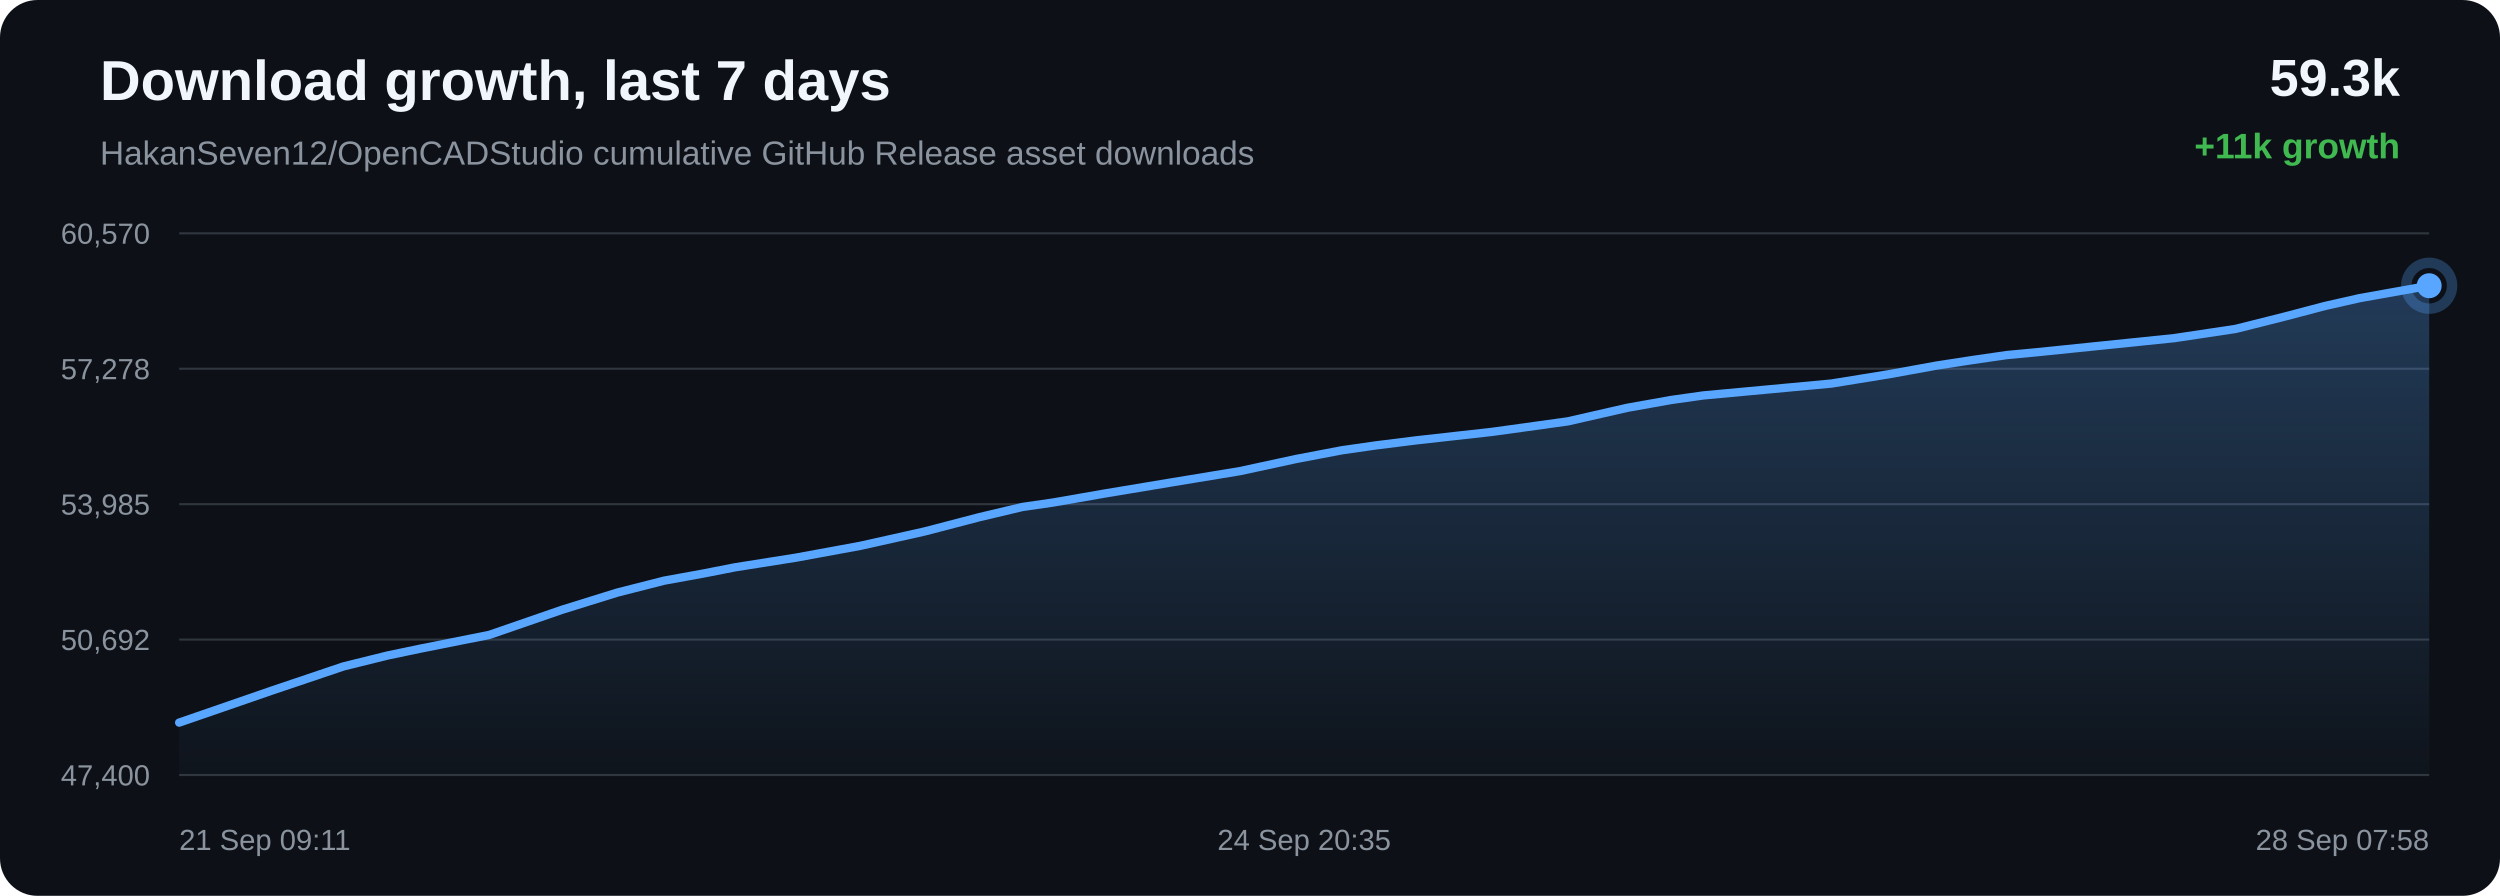
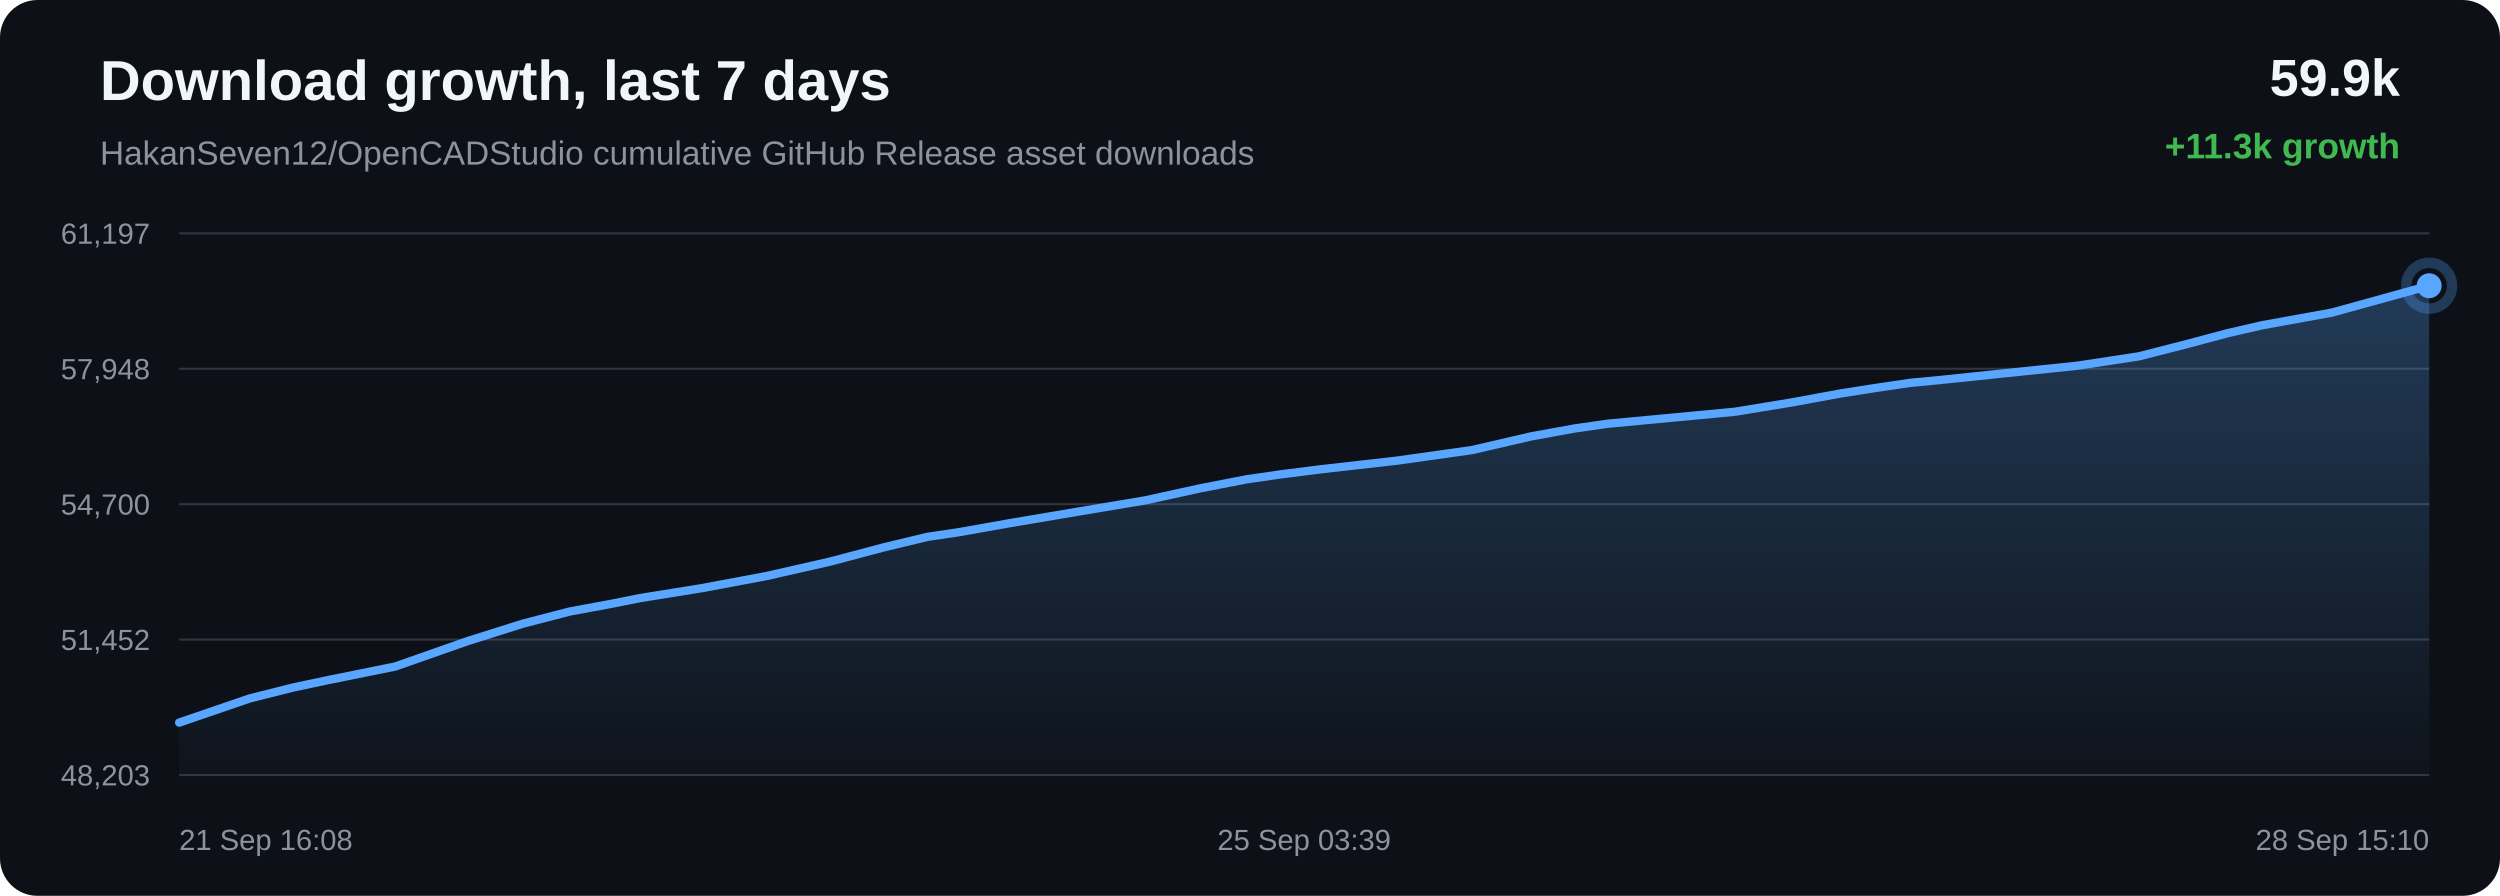
<svg xmlns="http://www.w3.org/2000/svg" width="1200" height="430" viewBox="0 0 1200 430">
  <defs>
    <linearGradient id="area" x1="0" x2="0" y1="0" y2="1">
      <stop offset="0%" stop-color="#58a6ff" stop-opacity="0.28" />
      <stop offset="100%" stop-color="#58a6ff" stop-opacity="0.02" />
    </linearGradient>
  </defs>
  <rect width="100%" height="100%" rx="18" fill="#0d1117" />
  <text x="48" y="48" fill="#f0f6fc" font-family="Arial, sans-serif" font-size="27" font-weight="700">Download growth, last 7 days</text>
  <text x="48" y="79" fill="#8b949e" font-family="Arial, sans-serif" font-size="16">HakanSeven12/OpenCADStudio cumulative GitHub Release asset downloads</text>
-   <text x="1152" y="46" text-anchor="end" fill="#f0f6fc" font-family="Arial, sans-serif" font-size="25" font-weight="700">59.3k</text>
-   <text x="1152" y="76" text-anchor="end" fill="#3fb950" font-family="Arial, sans-serif" font-size="17" font-weight="700">+11k growth</text>
+   <text x="1152" y="46" text-anchor="end" fill="#f0f6fc" font-family="Arial, sans-serif" font-size="25" font-weight="700">59.9k</text>
+   <text x="1152" y="76" text-anchor="end" fill="#3fb950" font-family="Arial, sans-serif" font-size="17" font-weight="700">+11.3k growth</text>
  <line x1="86" y1="112.00" x2="1166" y2="112.00" stroke="#30363d" stroke-width="1" />
  <line x1="86" y1="177.00" x2="1166" y2="177.00" stroke="#30363d" stroke-width="1" />
  <line x1="86" y1="242.00" x2="1166" y2="242.00" stroke="#30363d" stroke-width="1" />
  <line x1="86" y1="307.00" x2="1166" y2="307.00" stroke="#30363d" stroke-width="1" />
  <line x1="86" y1="372.00" x2="1166" y2="372.00" stroke="#30363d" stroke-width="1" />
-   <text x="72" y="117.00" text-anchor="end" fill="#8b949e" font-family="Arial, sans-serif" font-size="14">60,570</text>
-   <text x="72" y="182.00" text-anchor="end" fill="#8b949e" font-family="Arial, sans-serif" font-size="14">57,278</text>
-   <text x="72" y="247.00" text-anchor="end" fill="#8b949e" font-family="Arial, sans-serif" font-size="14">53,985</text>
-   <text x="72" y="312.00" text-anchor="end" fill="#8b949e" font-family="Arial, sans-serif" font-size="14">50,692</text>
-   <text x="72" y="377.00" text-anchor="end" fill="#8b949e" font-family="Arial, sans-serif" font-size="14">47,400</text>
-   <path d="M 86.00 346.85 L 130.94 331.33 L 164.87 319.88 L 186.08 314.63 L 202.27 311.25 L 234.83 304.76 L 269.86 292.66 L 296.22 284.46 L 318.85 278.70 L 337.83 275.25 L 352.75 272.32 L 382.16 267.66 L 413.03 261.98 L 443.78 255.11 L 470.11 248.24 L 490.78 243.34 L 505.50 241.21 L 530.27 236.89 L 562.51 231.52 L 595.20 226.13 L 622.19 220.30 L 644.16 216.12 L 660.56 213.77 L 680.19 211.32 L 716.42 207.27 L 752.53 202.26 L 781.12 195.74 L 802.15 191.99 L 817.66 189.80 L 848.38 186.96 L 879.09 184.10 L 906.39 179.68 L 929.47 175.49 L 946.34 172.88 L 963.33 170.42 L 977.69 169.07 L 1010.17 165.74 L 1043.66 162.30 L 1073.10 157.88 L 1096.57 151.98 L 1116.01 146.86 L 1132.69 143.09 L 1166.00 137.15 L 1166.00 372.00 L 86.00 372.00 Z" fill="url(#area)" />
-   <path d="M 86.00 346.85 L 130.94 331.33 L 164.87 319.88 L 186.08 314.63 L 202.27 311.25 L 234.83 304.76 L 269.86 292.66 L 296.22 284.46 L 318.85 278.70 L 337.83 275.25 L 352.75 272.32 L 382.16 267.66 L 413.03 261.98 L 443.78 255.11 L 470.11 248.24 L 490.78 243.34 L 505.50 241.21 L 530.27 236.89 L 562.51 231.52 L 595.20 226.13 L 622.19 220.30 L 644.16 216.12 L 660.56 213.77 L 680.19 211.32 L 716.42 207.27 L 752.53 202.26 L 781.12 195.74 L 802.15 191.99 L 817.66 189.80 L 848.38 186.96 L 879.09 184.10 L 906.39 179.68 L 929.47 175.49 L 946.34 172.88 L 963.33 170.42 L 977.69 169.07 L 1010.17 165.74 L 1043.66 162.30 L 1073.10 157.88 L 1096.57 151.98 L 1116.01 146.86 L 1132.69 143.09 L 1166.00 137.15" fill="none" stroke="#58a6ff" stroke-width="4" stroke-linecap="round" stroke-linejoin="round" />
+   <text x="72" y="117.00" text-anchor="end" fill="#8b949e" font-family="Arial, sans-serif" font-size="14">61,197</text>
+   <text x="72" y="182.00" text-anchor="end" fill="#8b949e" font-family="Arial, sans-serif" font-size="14">57,948</text>
+   <text x="72" y="247.00" text-anchor="end" fill="#8b949e" font-family="Arial, sans-serif" font-size="14">54,700</text>
+   <text x="72" y="312.00" text-anchor="end" fill="#8b949e" font-family="Arial, sans-serif" font-size="14">51,452</text>
+   <text x="72" y="377.00" text-anchor="end" fill="#8b949e" font-family="Arial, sans-serif" font-size="14">48,203</text>
+   <path d="M 86.00 346.85 L 119.88 335.24 L 141.05 329.92 L 157.22 326.50 L 189.72 319.92 L 224.69 307.65 L 251.01 299.35 L 273.60 293.50 L 292.55 290.00 L 307.45 287.04 L 336.81 282.32 L 367.63 276.56 L 398.33 269.59 L 424.61 262.63 L 445.26 257.67 L 459.94 255.51 L 484.68 251.12 L 516.87 245.68 L 549.50 240.22 L 576.45 234.32 L 598.38 230.07 L 614.76 227.69 L 634.35 225.21 L 670.52 221.11 L 706.58 216.03 L 735.12 209.42 L 756.11 205.62 L 771.59 203.40 L 802.27 200.52 L 832.92 197.62 L 860.18 193.14 L 883.23 188.90 L 900.06 186.25 L 917.02 183.75 L 931.36 182.39 L 963.79 179.01 L 997.22 175.53 L 1026.62 171.05 L 1050.05 165.06 L 1069.46 159.88 L 1086.10 156.06 L 1119.36 150.04 L 1166.00 137.15 L 1166.00 372.00 L 86.00 372.00 Z" fill="url(#area)" />
+   <path d="M 86.00 346.85 L 119.88 335.24 L 141.05 329.92 L 157.22 326.50 L 189.72 319.92 L 224.69 307.65 L 251.01 299.35 L 273.60 293.50 L 292.55 290.00 L 307.45 287.04 L 336.81 282.32 L 367.63 276.56 L 398.33 269.59 L 424.61 262.63 L 445.26 257.67 L 459.94 255.51 L 484.68 251.12 L 516.87 245.68 L 549.50 240.22 L 576.45 234.32 L 598.38 230.07 L 614.76 227.69 L 634.35 225.21 L 670.52 221.11 L 706.58 216.03 L 735.12 209.42 L 756.11 205.62 L 771.59 203.40 L 802.27 200.52 L 832.92 197.62 L 860.18 193.14 L 883.23 188.90 L 900.06 186.25 L 917.02 183.75 L 931.36 182.39 L 963.79 179.01 L 997.22 175.53 L 1026.62 171.05 L 1050.05 165.06 L 1069.46 159.88 L 1086.10 156.06 L 1119.36 150.04 L 1166.00 137.15" fill="none" stroke="#58a6ff" stroke-width="4" stroke-linecap="round" stroke-linejoin="round" />
  <circle cx="1166.00" cy="137.15" r="6" fill="#58a6ff" />
  <circle cx="1166.00" cy="137.15" r="11" fill="none" stroke="#58a6ff" stroke-opacity="0.28" stroke-width="5" />
-   <text x="86.00" y="408" text-anchor="start" fill="#8b949e" font-family="Arial, sans-serif" font-size="14">21 Sep 09:11</text>
-   <text x="626.00" y="408" text-anchor="middle" fill="#8b949e" font-family="Arial, sans-serif" font-size="14">24 Sep 20:35</text>
-   <text x="1166.00" y="408" text-anchor="end" fill="#8b949e" font-family="Arial, sans-serif" font-size="14">28 Sep 07:58</text>
+   <text x="86.00" y="408" text-anchor="start" fill="#8b949e" font-family="Arial, sans-serif" font-size="14">21 Sep 16:08</text>
+   <text x="626.00" y="408" text-anchor="middle" fill="#8b949e" font-family="Arial, sans-serif" font-size="14">25 Sep 03:39</text>
+   <text x="1166.00" y="408" text-anchor="end" fill="#8b949e" font-family="Arial, sans-serif" font-size="14">28 Sep 15:10</text>
</svg>
